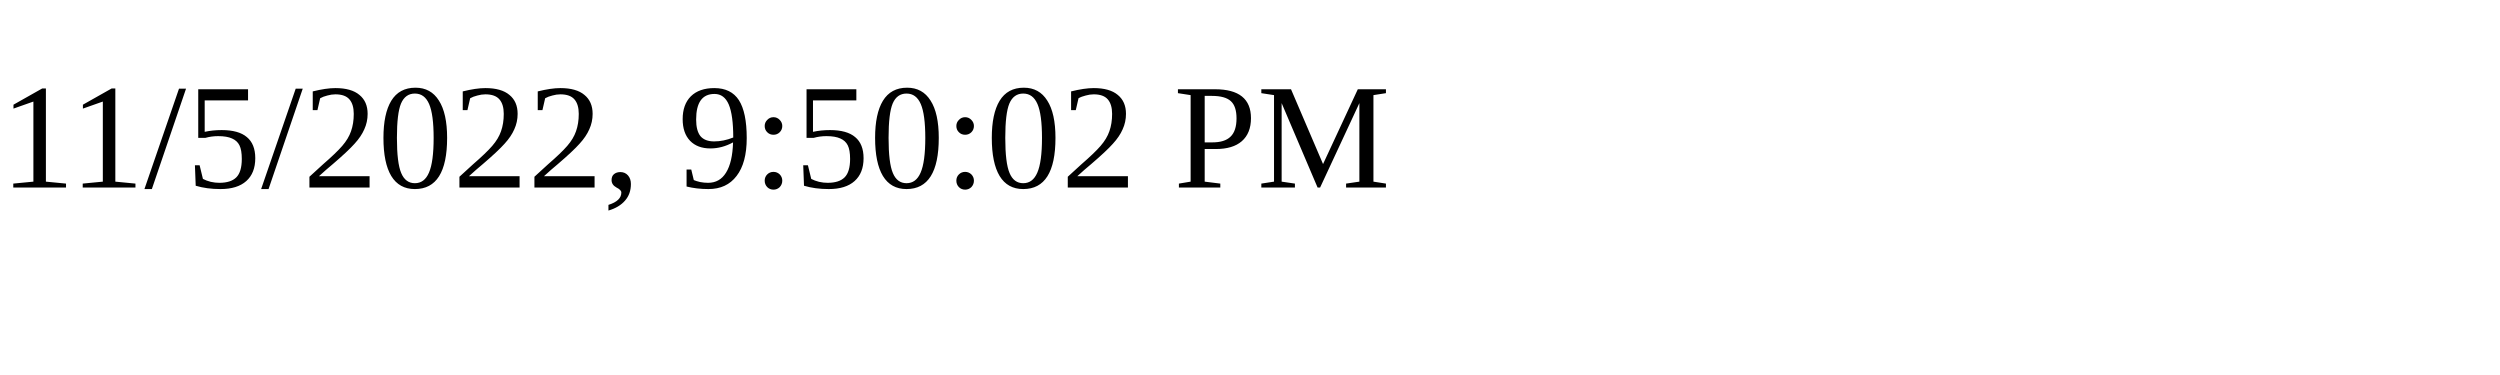
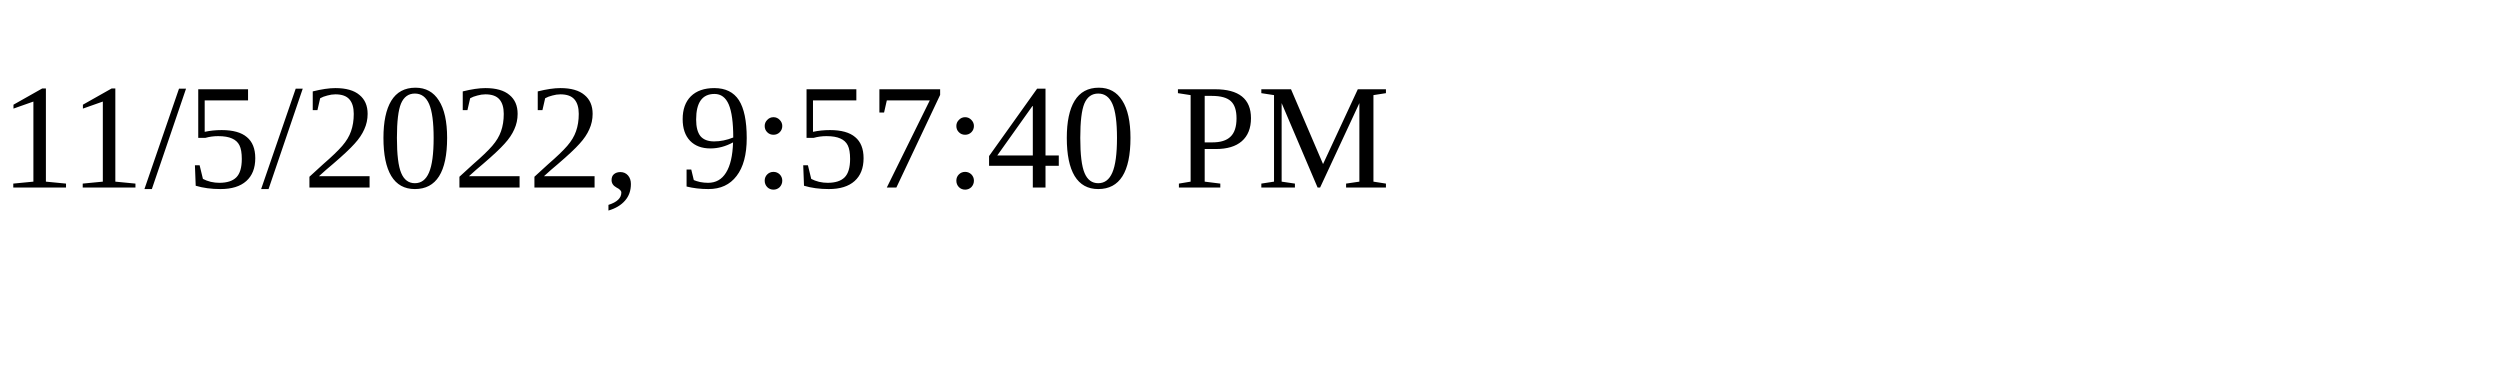
<svg xmlns="http://www.w3.org/2000/svg" height="30" width="200">
-   <text x="0" y="15">11/5/2022, 9:50:02 PM</text>
+   <text x="0" y="15">11/5/2022, 9:57:40 PM</text>
</svg>
